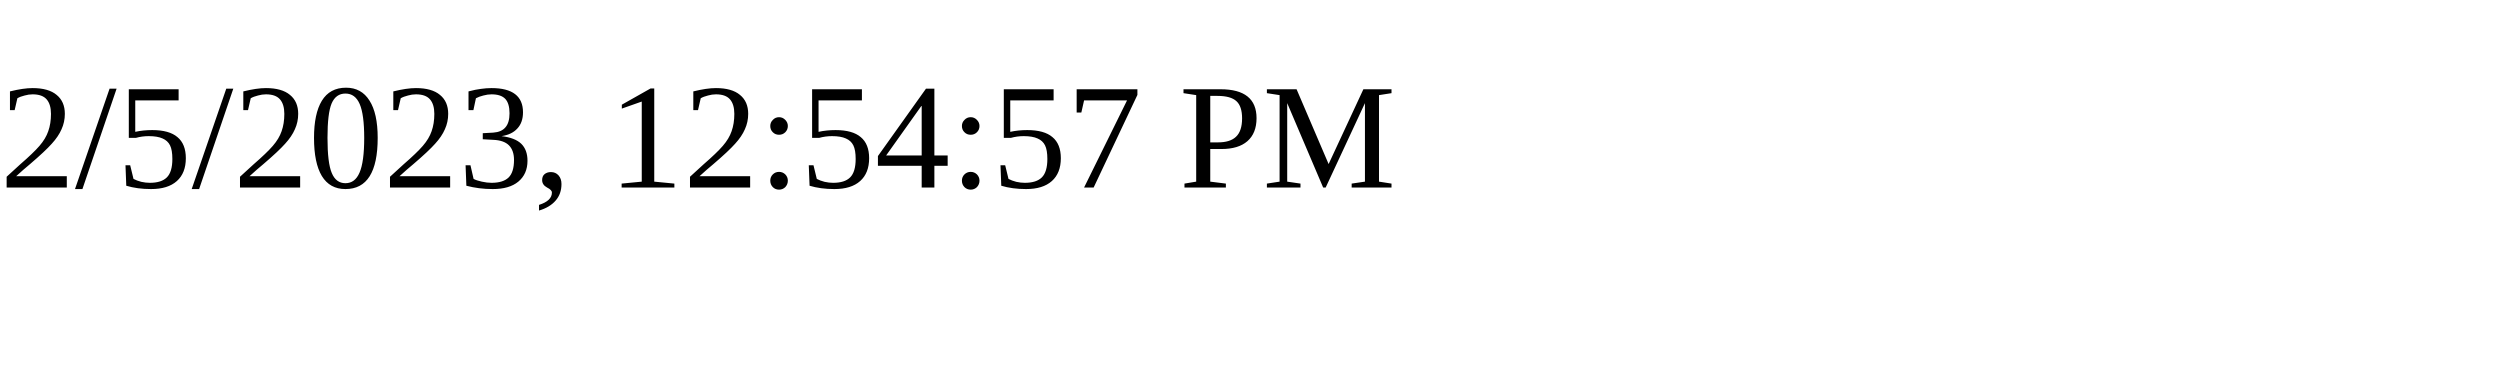
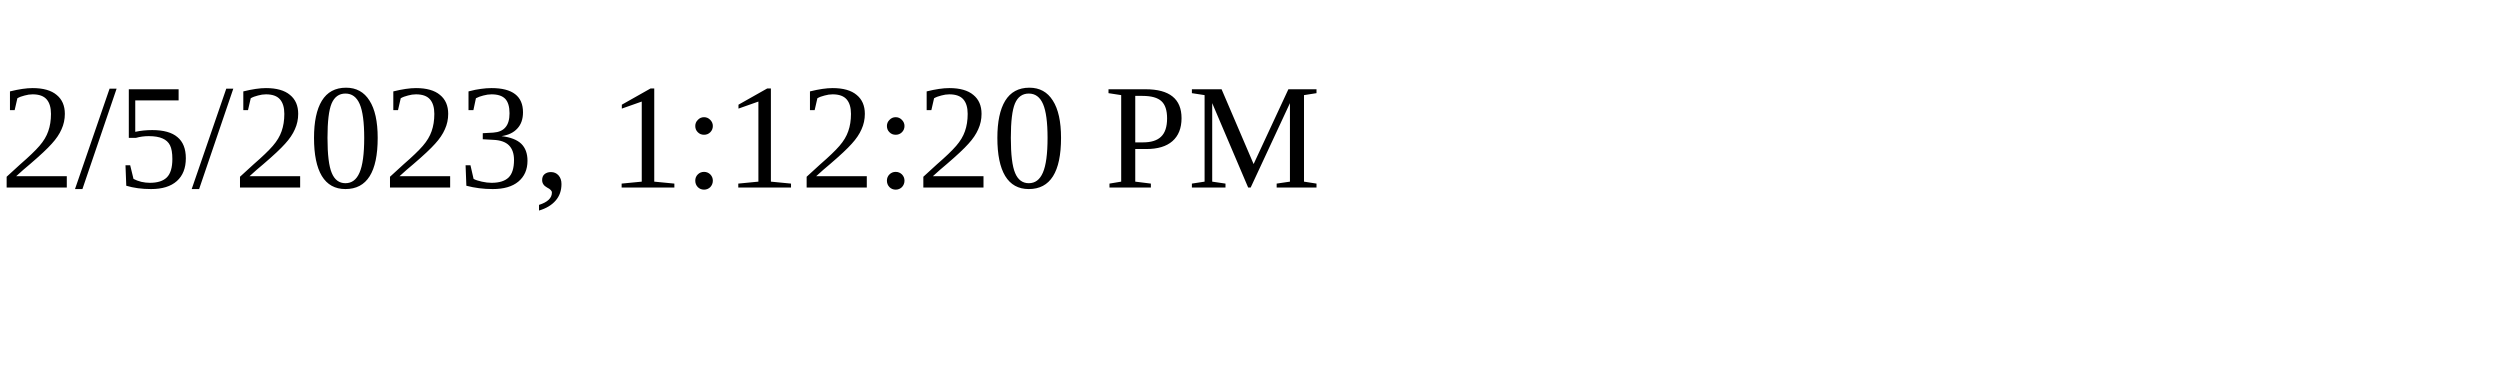
<svg xmlns="http://www.w3.org/2000/svg" height="30" width="200">
-   <text x="0" y="15">2/5/2023, 12:54:57 PM</text>
+   <text x="0" y="15">2/5/2023, 1:12:20 PM</text>
</svg>
